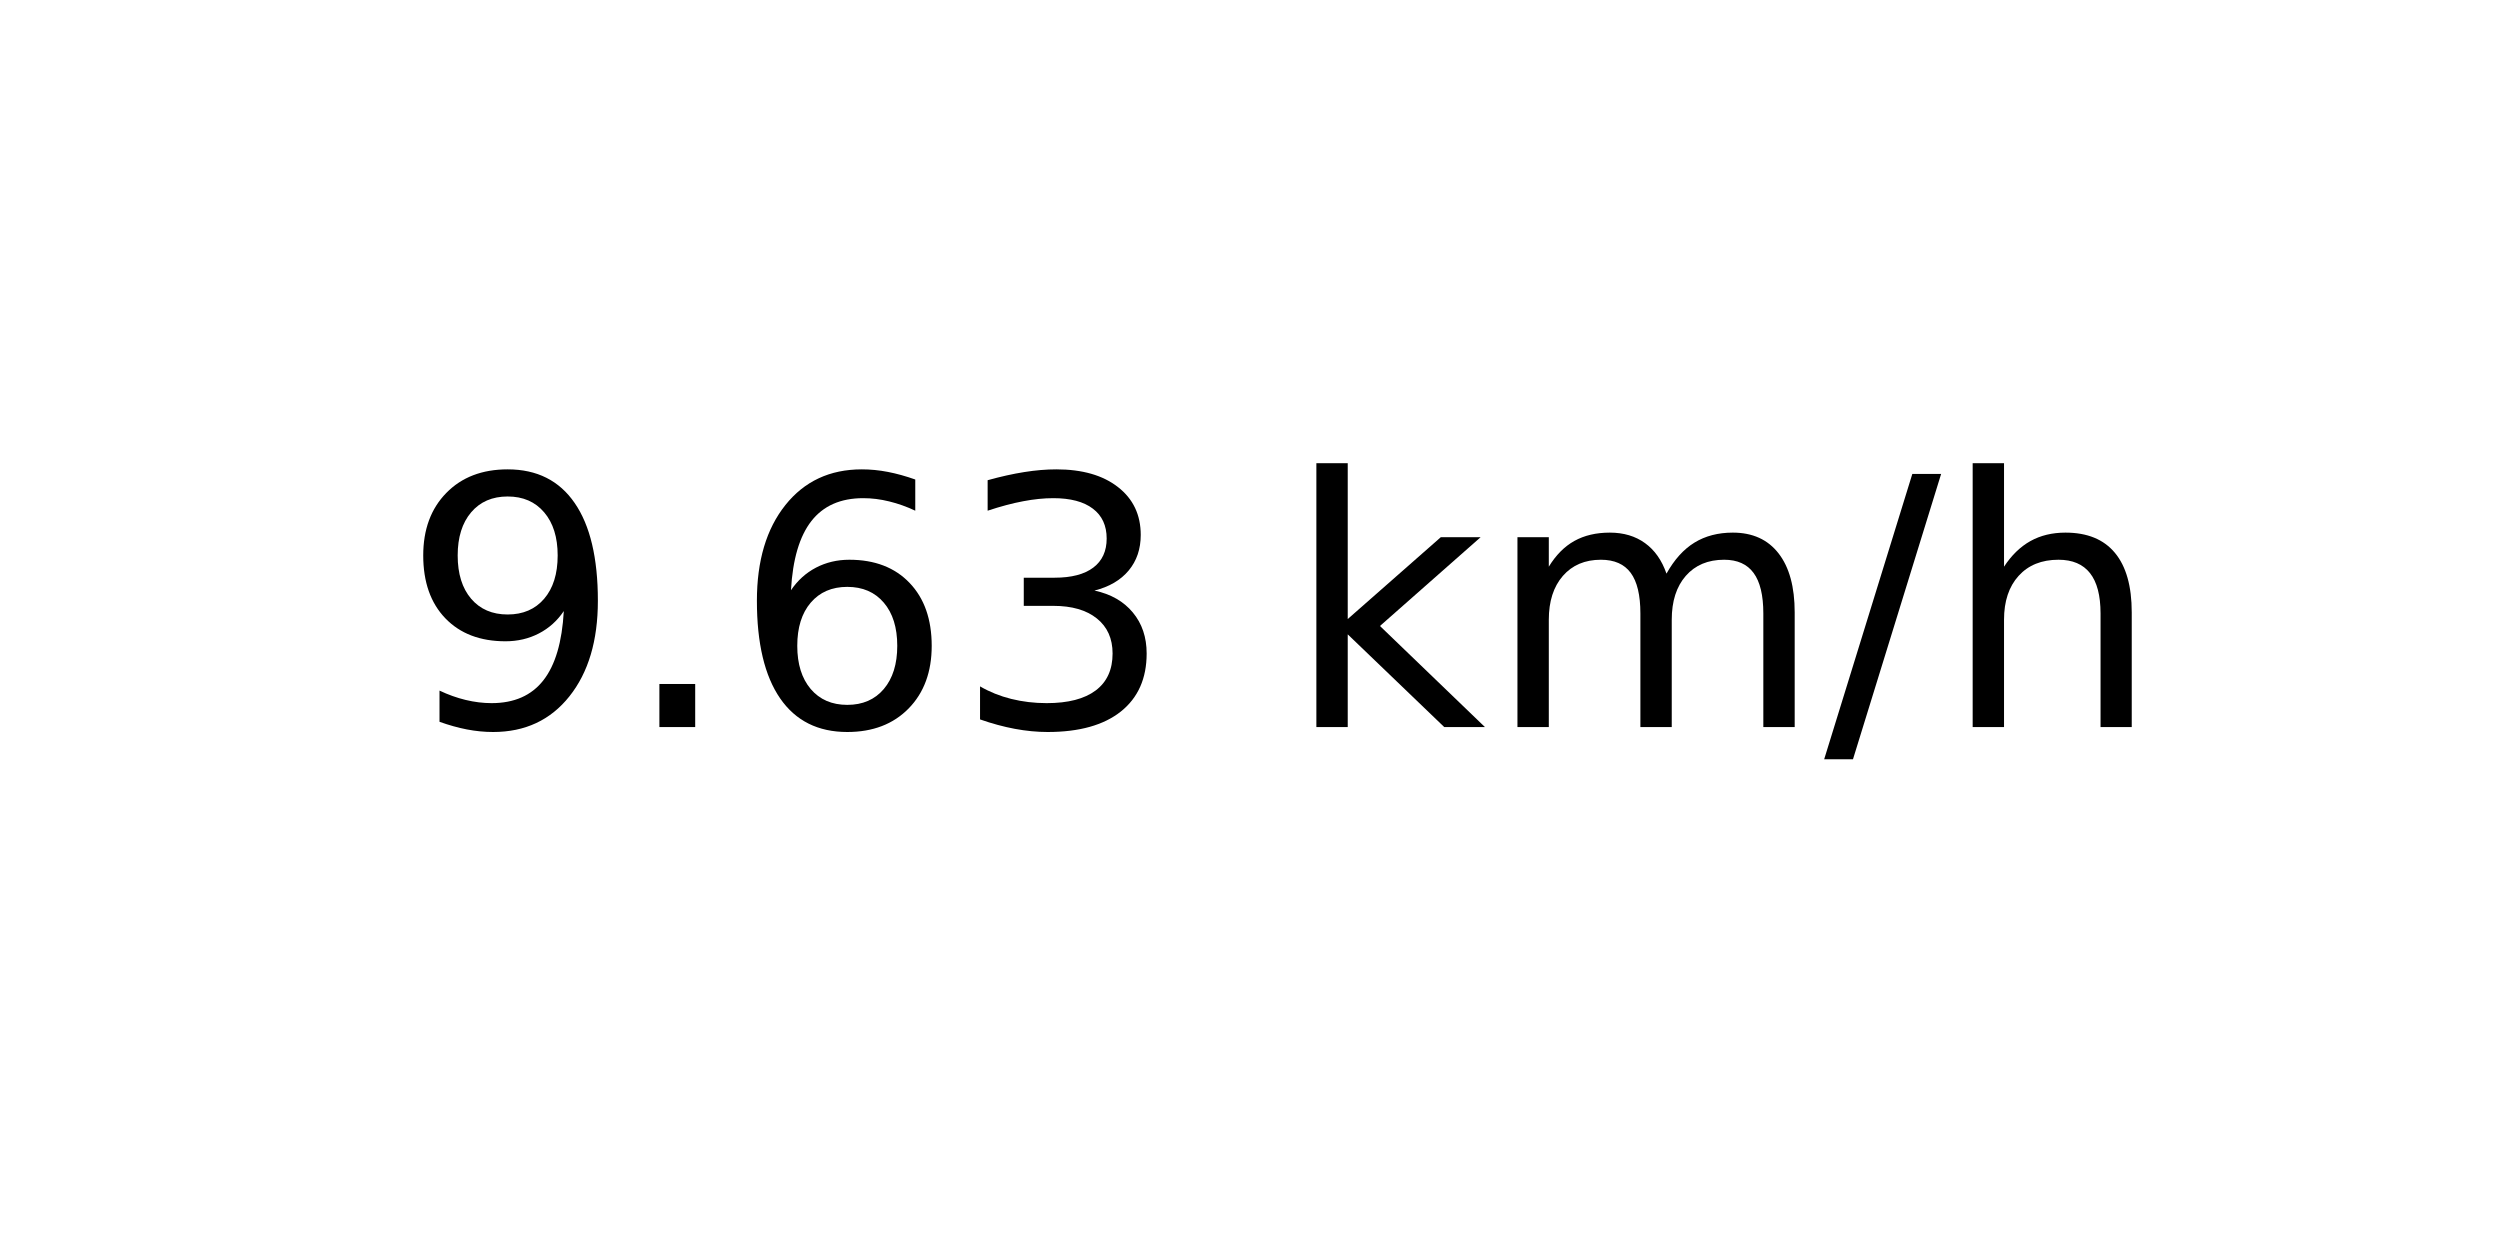
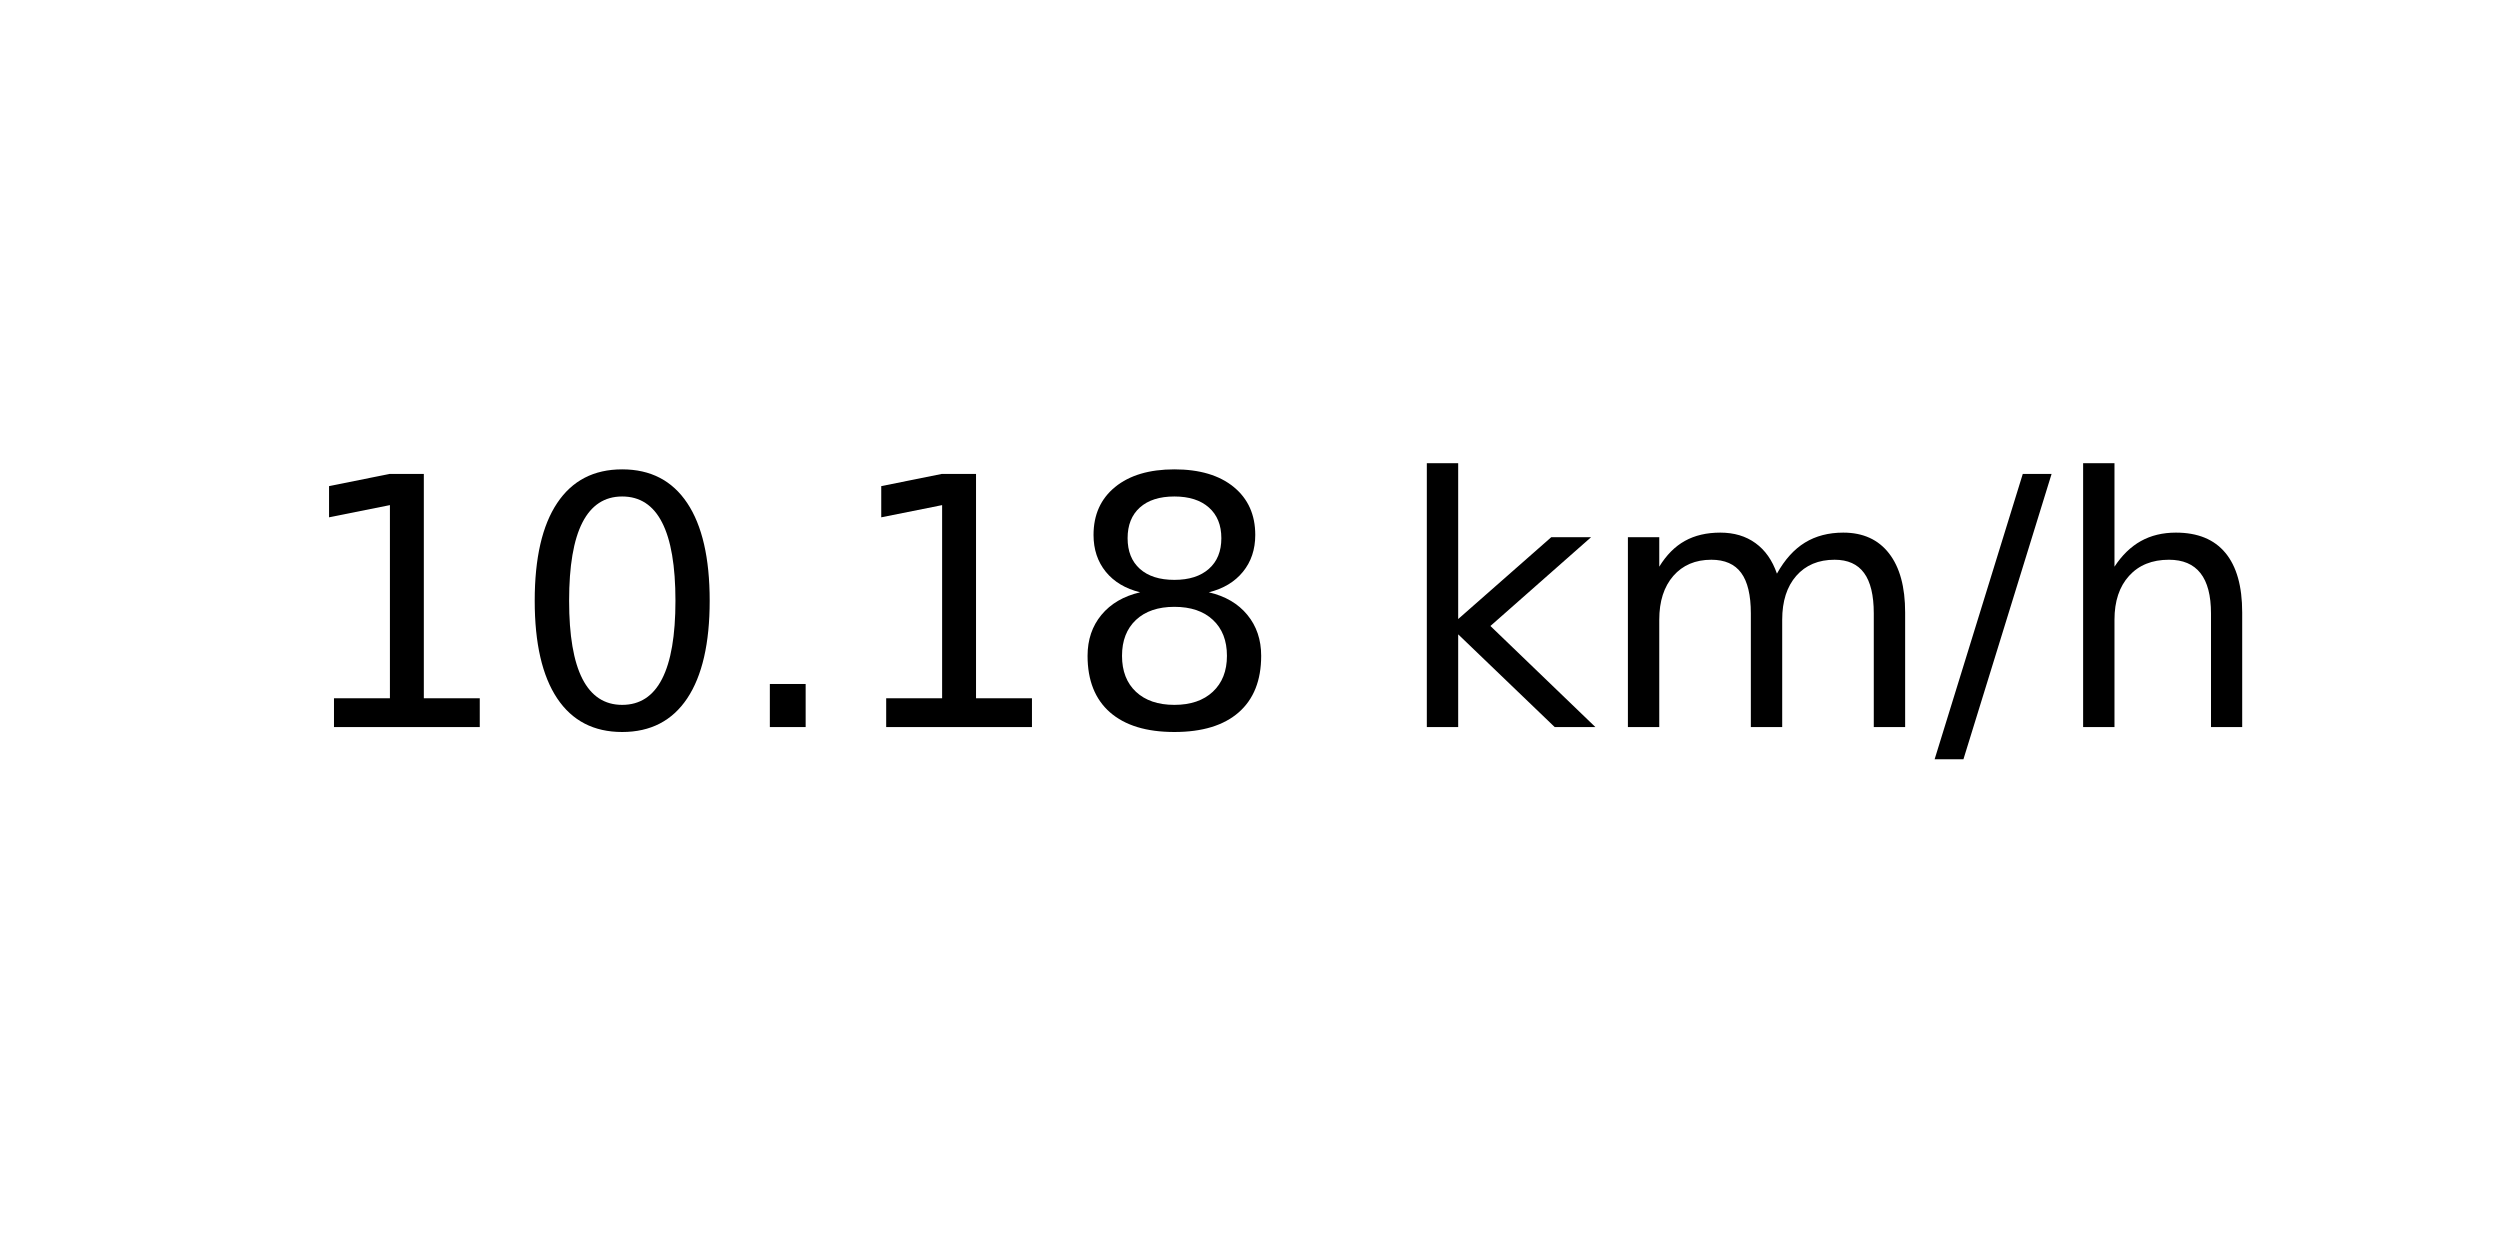
<svg xmlns="http://www.w3.org/2000/svg" xmlns:xlink="http://www.w3.org/1999/xlink" width="72pt" height="36pt" viewBox="0 0 72 36" version="1.1">
  <defs>
    <style type="text/css">*{stroke-linejoin: round; stroke-linecap: butt}</style>
  </defs>
  <g id="figure_1">
    <g id="axes_1">
      <g id="text_1">
-         <g transform="translate(11.55937 20.93937) scale(0.1 -0.1)">
+         <g transform="translate(8.378125 20.93937) scale(0.1 -0.1)">
          <defs>
-             <path id="DejaVuSans-39" d="M 703 97  L 703 672  Q 941 559 1184 500  Q 1428 441 1663 441  Q 2288 441 2617 861  Q 2947 1281 2994 2138  Q 2813 1869 2534 1725  Q 2256 1581 1919 1581  Q 1219 1581 811 2004  Q 403 2428 403 3163  Q 403 3881 828 4315  Q 1253 4750 1959 4750  Q 2769 4750 3195 4129  Q 3622 3509 3622 2328  Q 3622 1225 3098 567  Q 2575 -91 1691 -91  Q 1453 -91 1209 -44  Q 966 3 703 97  z M 1959 2075  Q 2384 2075 2632 2365  Q 2881 2656 2881 3163  Q 2881 3666 2632 3958  Q 2384 4250 1959 4250  Q 1534 4250 1286 3958  Q 1038 3666 1038 3163  Q 1038 2656 1286 2365  Q 1534 2075 1959 2075  z " transform="scale(0.015625)" />
+             <path id="DejaVuSans-31" d="M 794 531  L 1825 531  L 1825 4091  L 703 3866  L 703 4441  L 1819 4666  L 2450 4666  L 2450 531  L 3481 531  L 3481 0  L 794 0  L 794 531  z " transform="scale(0.015625)" />
+             <path id="DejaVuSans-30" d="M 2034 4250  Q 1547 4250 1301 3770  Q 1056 3291 1056 2328  Q 1056 1369 1301 889  Q 1547 409 2034 409  Q 2525 409 2770 889  Q 3016 1369 3016 2328  Q 3016 3291 2770 3770  Q 2525 4250 2034 4250  z M 2034 4750  Q 2819 4750 3233 4129  Q 3647 3509 3647 2328  Q 3647 1150 3233 529  Q 2819 -91 2034 -91  Q 1250 -91 836 529  Q 422 1150 422 2328  Q 422 3509 836 4129  Q 1250 4750 2034 4750  z " transform="scale(0.015625)" />
            <path id="DejaVuSans-2e" d="M 684 794  L 1344 794  L 1344 0  L 684 0  L 684 794  z " transform="scale(0.015625)" />
-             <path id="DejaVuSans-36" d="M 2113 2584  Q 1688 2584 1439 2293  Q 1191 2003 1191 1497  Q 1191 994 1439 701  Q 1688 409 2113 409  Q 2538 409 2786 701  Q 3034 994 3034 1497  Q 3034 2003 2786 2293  Q 2538 2584 2113 2584  z M 3366 4563  L 3366 3988  Q 3128 4100 2886 4159  Q 2644 4219 2406 4219  Q 1781 4219 1451 3797  Q 1122 3375 1075 2522  Q 1259 2794 1537 2939  Q 1816 3084 2150 3084  Q 2853 3084 3261 2657  Q 3669 2231 3669 1497  Q 3669 778 3244 343  Q 2819 -91 2113 -91  Q 1303 -91 875 529  Q 447 1150 447 2328  Q 447 3434 972 4092  Q 1497 4750 2381 4750  Q 2619 4750 2861 4703  Q 3103 4656 3366 4563  z " transform="scale(0.015625)" />
-             <path id="DejaVuSans-33" d="M 2597 2516  Q 3050 2419 3304 2112  Q 3559 1806 3559 1356  Q 3559 666 3084 287  Q 2609 -91 1734 -91  Q 1441 -91 1130 -33  Q 819 25 488 141  L 488 750  Q 750 597 1062 519  Q 1375 441 1716 441  Q 2309 441 2620 675  Q 2931 909 2931 1356  Q 2931 1769 2642 2001  Q 2353 2234 1838 2234  L 1294 2234  L 1294 2753  L 1863 2753  Q 2328 2753 2575 2939  Q 2822 3125 2822 3475  Q 2822 3834 2567 4026  Q 2313 4219 1838 4219  Q 1578 4219 1281 4162  Q 984 4106 628 3988  L 628 4550  Q 988 4650 1302 4700  Q 1616 4750 1894 4750  Q 2613 4750 3031 4423  Q 3450 4097 3450 3541  Q 3450 3153 3228 2886  Q 3006 2619 2597 2516  z " transform="scale(0.015625)" />
+             <path id="DejaVuSans-38" d="M 2034 2216  Q 1584 2216 1326 1975  Q 1069 1734 1069 1313  Q 1069 891 1326 650  Q 1584 409 2034 409  Q 2484 409 2743 651  Q 3003 894 3003 1313  Q 3003 1734 2745 1975  Q 2488 2216 2034 2216  z M 1403 2484  Q 997 2584 770 2862  Q 544 3141 544 3541  Q 544 4100 942 4425  Q 1341 4750 2034 4750  Q 2731 4750 3128 4425  Q 3525 4100 3525 3541  Q 3525 3141 3298 2862  Q 3072 2584 2669 2484  Q 3125 2378 3379 2068  Q 3634 1759 3634 1313  Q 3634 634 3220 271  Q 2806 -91 2034 -91  Q 1263 -91 848 271  Q 434 634 434 1313  Q 434 1759 690 2068  Q 947 2378 1403 2484  z M 1172 3481  Q 1172 3119 1398 2916  Q 1625 2713 2034 2713  Q 2441 2713 2670 2916  Q 2900 3119 2900 3481  Q 2900 3844 2670 4047  Q 2441 4250 2034 4250  Q 1625 4250 1398 4047  Q 1172 3844 1172 3481  z " transform="scale(0.015625)" />
            <path id="DejaVuSans-20" transform="scale(0.015625)" />
            <path id="DejaVuSans-6b" d="M 581 4863  L 1159 4863  L 1159 1991  L 2875 3500  L 3609 3500  L 1753 1863  L 3688 0  L 2938 0  L 1159 1709  L 1159 0  L 581 0  L 581 4863  z " transform="scale(0.015625)" />
            <path id="DejaVuSans-6d" d="M 3328 2828  Q 3544 3216 3844 3400  Q 4144 3584 4550 3584  Q 5097 3584 5394 3201  Q 5691 2819 5691 2113  L 5691 0  L 5113 0  L 5113 2094  Q 5113 2597 4934 2840  Q 4756 3084 4391 3084  Q 3944 3084 3684 2787  Q 3425 2491 3425 1978  L 3425 0  L 2847 0  L 2847 2094  Q 2847 2600 2669 2842  Q 2491 3084 2119 3084  Q 1678 3084 1418 2786  Q 1159 2488 1159 1978  L 1159 0  L 581 0  L 581 3500  L 1159 3500  L 1159 2956  Q 1356 3278 1631 3431  Q 1906 3584 2284 3584  Q 2666 3584 2933 3390  Q 3200 3197 3328 2828  z " transform="scale(0.015625)" />
            <path id="DejaVuSans-2f" d="M 1625 4666  L 2156 4666  L 531 -594  L 0 -594  L 1625 4666  z " transform="scale(0.015625)" />
            <path id="DejaVuSans-68" d="M 3513 2113  L 3513 0  L 2938 0  L 2938 2094  Q 2938 2591 2744 2837  Q 2550 3084 2163 3084  Q 1697 3084 1428 2787  Q 1159 2491 1159 1978  L 1159 0  L 581 0  L 581 4863  L 1159 4863  L 1159 2956  Q 1366 3272 1645 3428  Q 1925 3584 2291 3584  Q 2894 3584 3203 3211  Q 3513 2838 3513 2113  z " transform="scale(0.015625)" />
          </defs>
-           <use xlink:href="#DejaVuSans-39" />
-           <use xlink:href="#DejaVuSans-2e" x="63.623" />
-           <use xlink:href="#DejaVuSans-36" x="95.41" />
-           <use xlink:href="#DejaVuSans-33" x="159.033" />
-           <use xlink:href="#DejaVuSans-20" x="222.656" />
-           <use xlink:href="#DejaVuSans-6b" x="254.443" />
-           <use xlink:href="#DejaVuSans-6d" x="312.354" />
-           <use xlink:href="#DejaVuSans-2f" x="409.766" />
-           <use xlink:href="#DejaVuSans-68" x="443.457" />
+           <use xlink:href="#DejaVuSans-31" />
+           <use xlink:href="#DejaVuSans-30" x="63.623" />
+           <use xlink:href="#DejaVuSans-2e" x="127.246" />
+           <use xlink:href="#DejaVuSans-31" x="159.033" />
+           <use xlink:href="#DejaVuSans-38" x="222.656" />
+           <use xlink:href="#DejaVuSans-20" x="286.279" />
+           <use xlink:href="#DejaVuSans-6b" x="318.066" />
+           <use xlink:href="#DejaVuSans-6d" x="375.977" />
+           <use xlink:href="#DejaVuSans-2f" x="473.389" />
+           <use xlink:href="#DejaVuSans-68" x="507.08" />
        </g>
      </g>
    </g>
  </g>
</svg>
